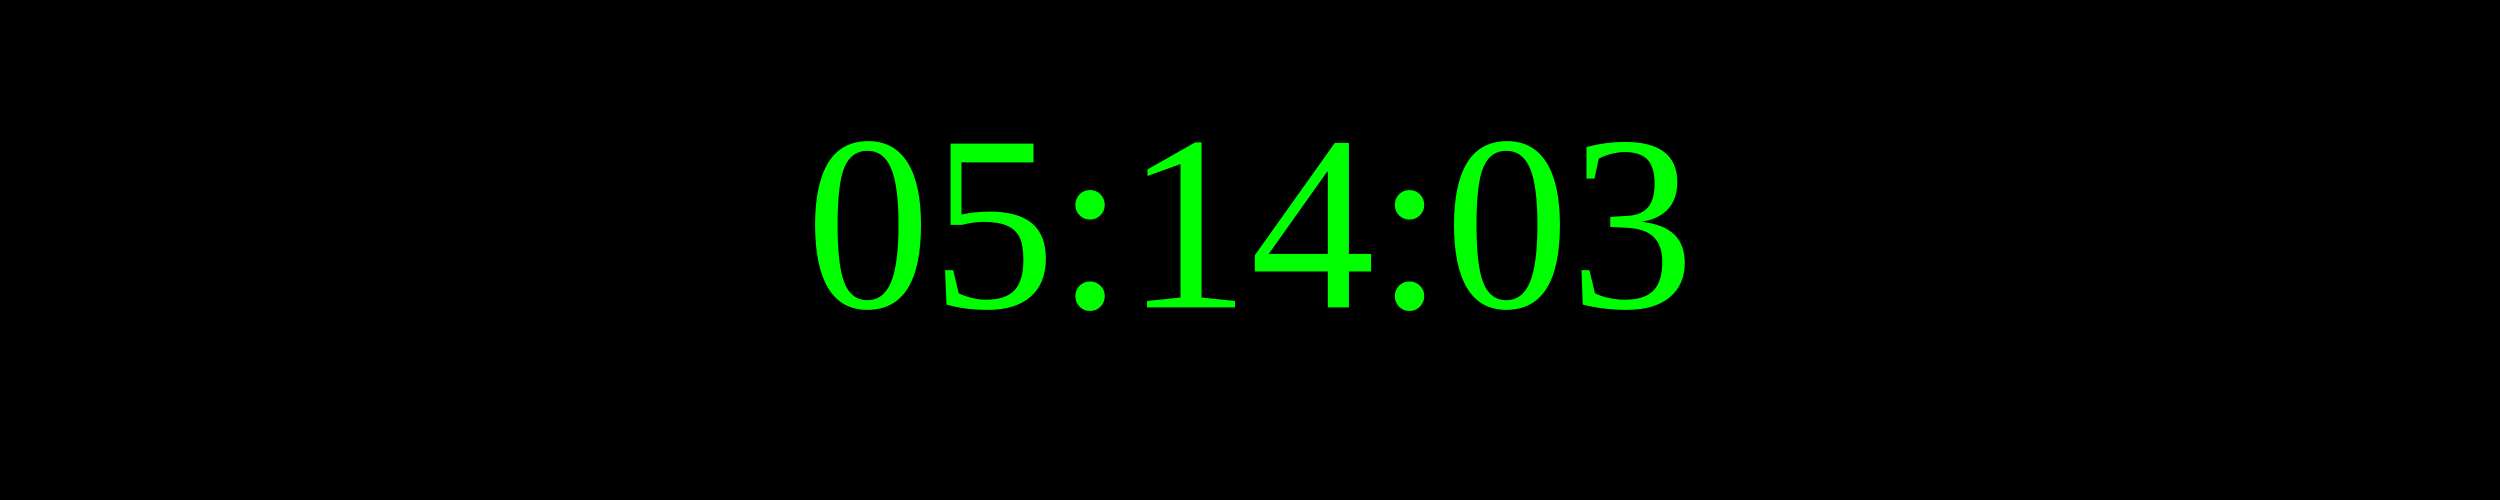
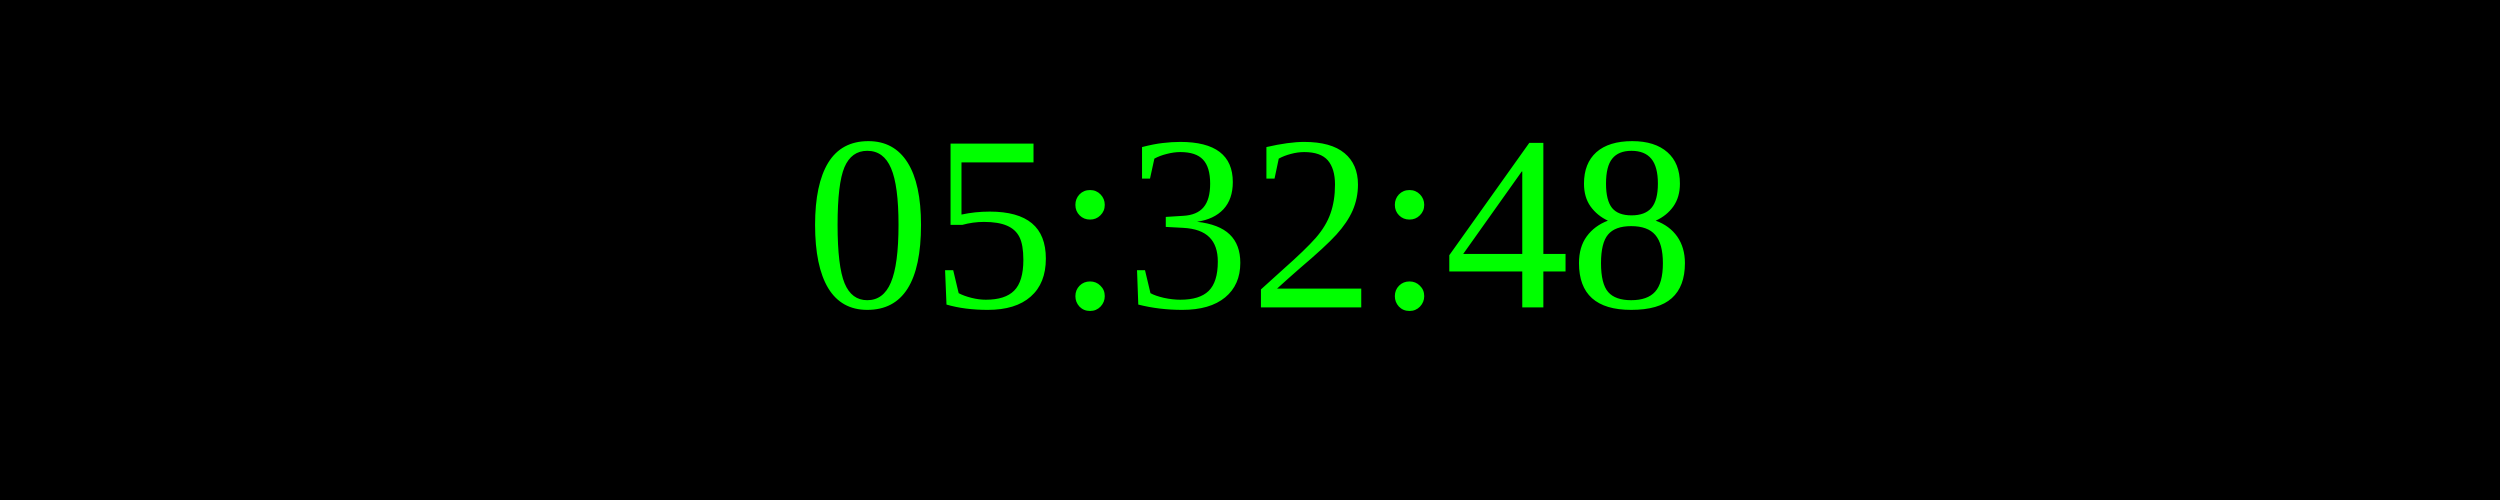
<svg xmlns="http://www.w3.org/2000/svg" width="250" height="50">
  <rect width="100%" height="100%" fill="black" />
  <text x="50%" y="50%" font-size="25" fill="lime" text-anchor="middle" dominant-baseline="middle">
- 05:14:03
+ 05:32:48
</text>
</svg>
